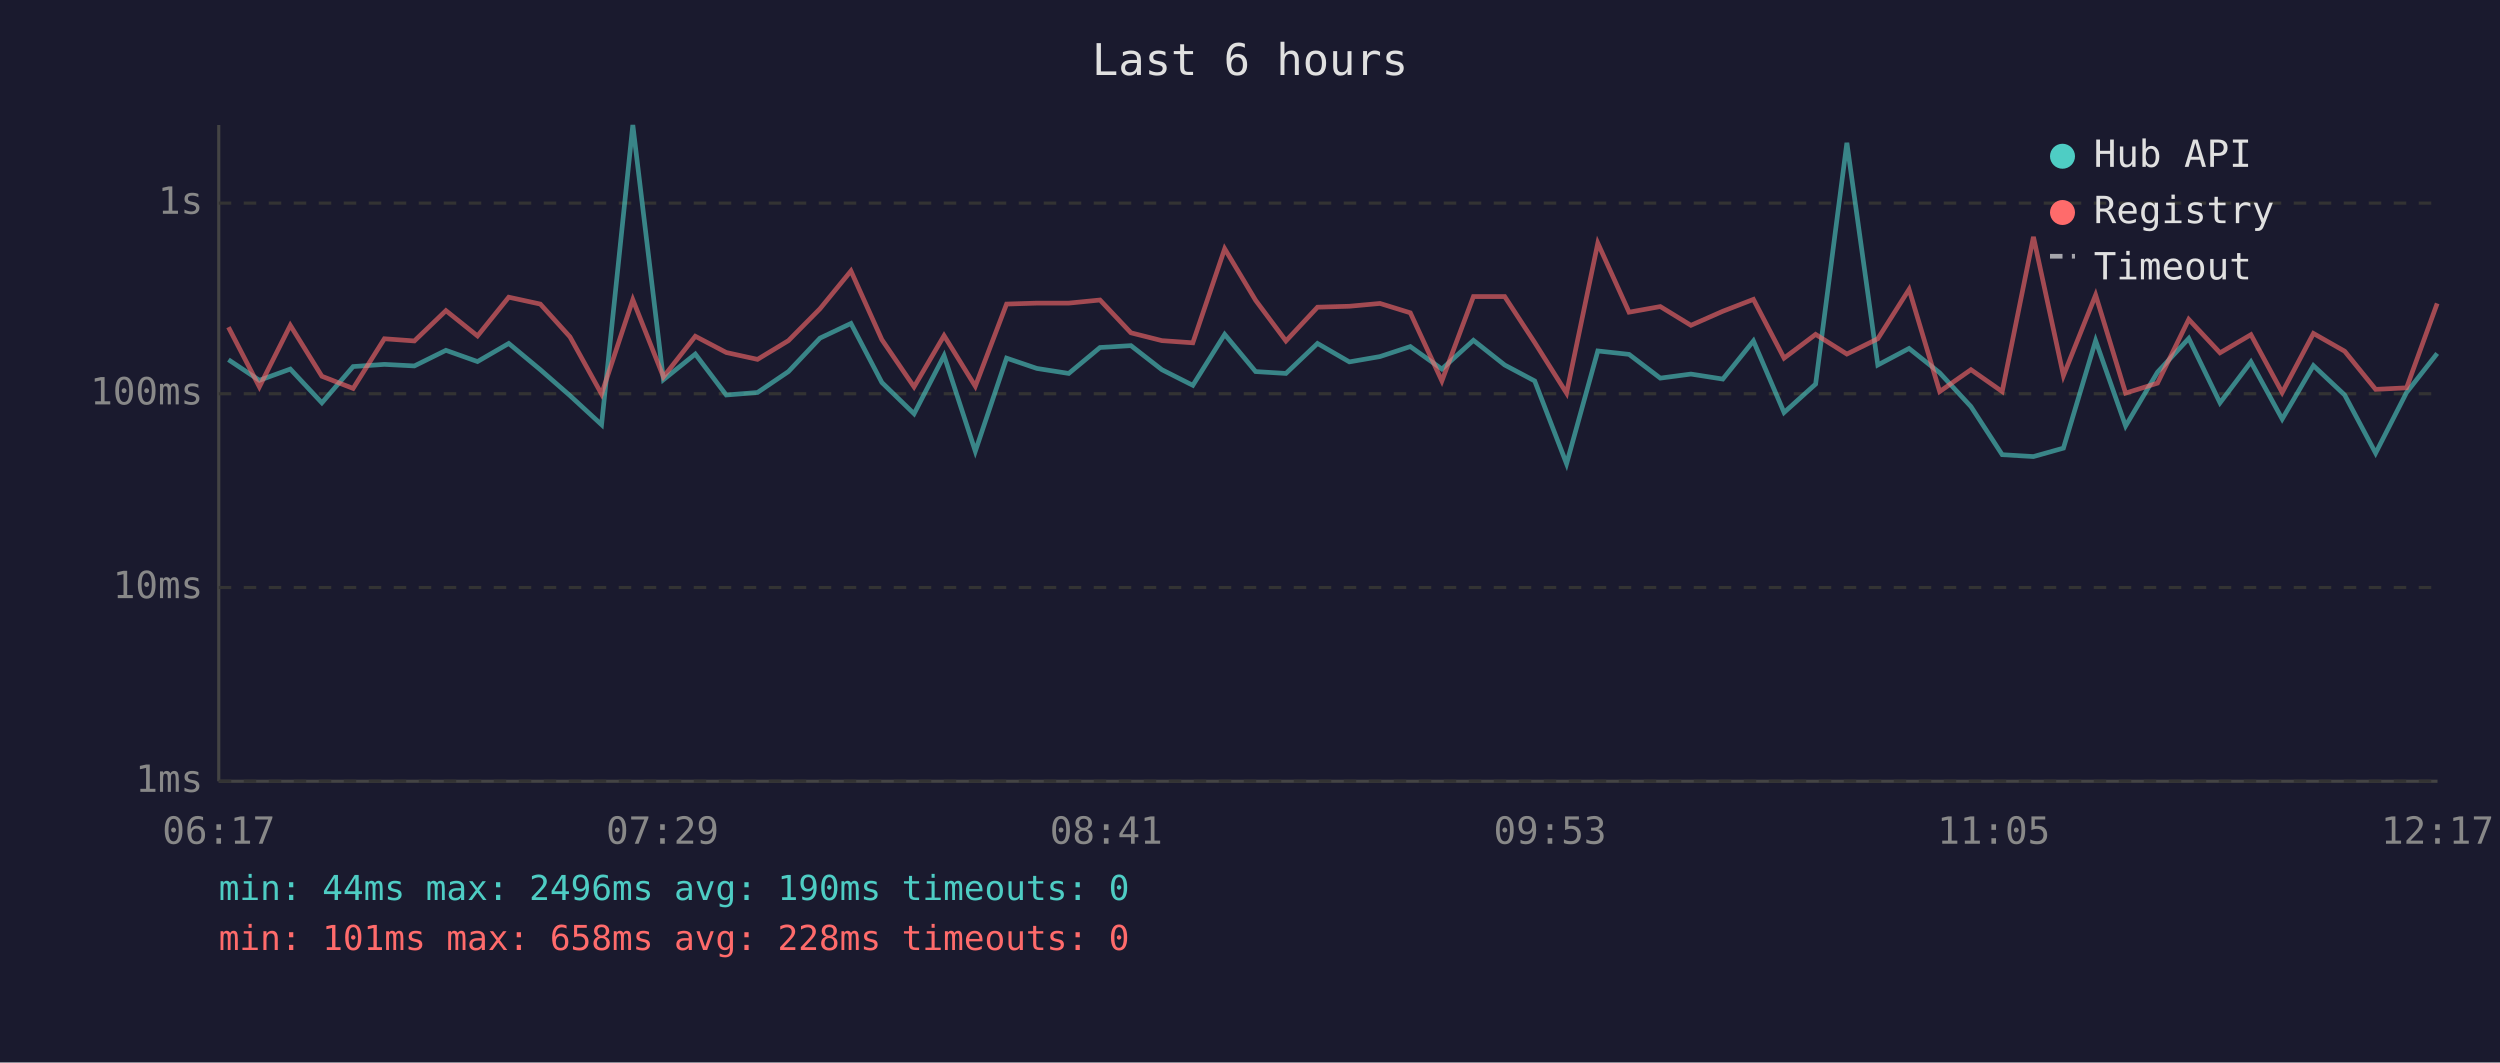
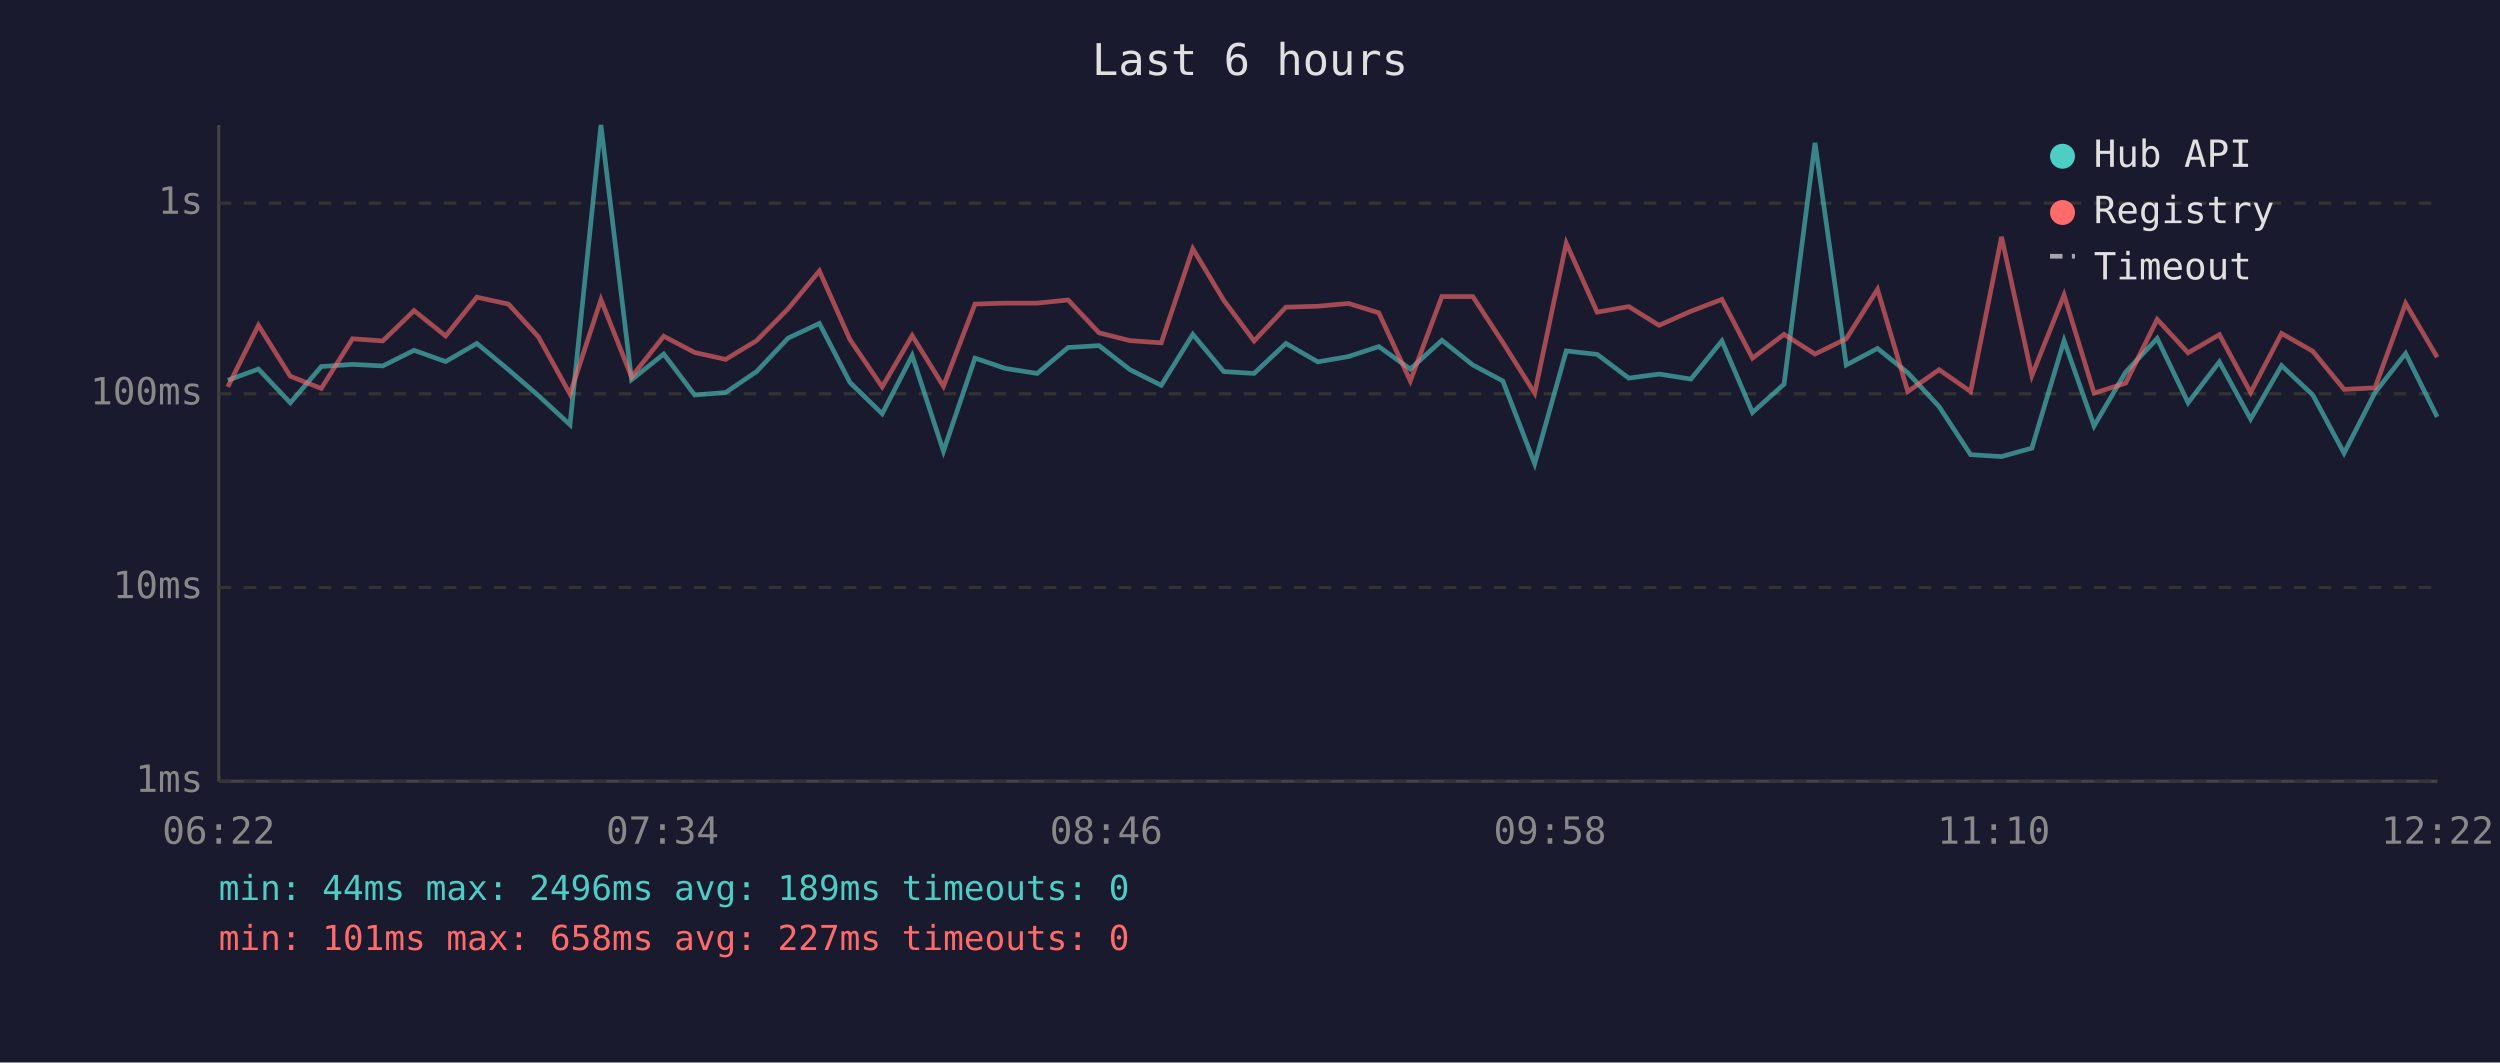
<svg xmlns="http://www.w3.org/2000/svg" viewBox="0 0 800 340" font-family="monospace" font-size="12">
  <rect width="800" height="340" fill="#1a1a2e" />
  <text x="400" y="24" fill="#e0e0e0" font-size="14" text-anchor="middle">Last 6 hours</text>
  <line x1="70" y1="40" x2="70" y2="250" stroke="#444" stroke-width="1" />
  <line x1="70" y1="250" x2="780" y2="250" stroke="#444" stroke-width="1" />
  <line x1="70" y1="250" x2="780" y2="250" stroke="#333" stroke-width="1" stroke-dasharray="4" />
  <text x="65" y="250" fill="#888" text-anchor="end" dominant-baseline="middle">1ms</text>
  <line x1="70" y1="188" x2="780" y2="188" stroke="#333" stroke-width="1" stroke-dasharray="4" />
  <text x="65" y="188" fill="#888" text-anchor="end" dominant-baseline="middle">10ms</text>
  <line x1="70" y1="126" x2="780" y2="126" stroke="#333" stroke-width="1" stroke-dasharray="4" />
  <text x="65" y="126" fill="#888" text-anchor="end" dominant-baseline="middle">100ms</text>
  <line x1="70" y1="65" x2="780" y2="65" stroke="#333" stroke-width="1" stroke-dasharray="4" />
  <text x="65" y="65" fill="#888" text-anchor="end" dominant-baseline="middle">1s</text>
-   <text x="70" y="270" fill="#888" text-anchor="middle">06:17</text>
-   <text x="212" y="270" fill="#888" text-anchor="middle">07:29</text>
-   <text x="354" y="270" fill="#888" text-anchor="middle">08:41</text>
-   <text x="496" y="270" fill="#888" text-anchor="middle">09:53</text>
-   <text x="638" y="270" fill="#888" text-anchor="middle">11:05</text>
-   <text x="780" y="270" fill="#888" text-anchor="middle">12:17</text>
-   <polyline points="73.1,115.1 83.0,121.7 92.9,118.1 103.0,128.9 113.0,117.3 123.0,116.6 132.6,117.1 142.7,112.1 152.8,115.7 162.8,109.9 172.9,118.3 182.4,126.6 192.5,135.9 202.5,40.0 212.3,121.5 222.5,113.3 232.4,126.4 242.4,125.6 252.3,118.9 262.4,108.2 272.3,103.5 282.2,122.4 292.5,132.4 302.1,113.8 312.1,144.4 322.1,114.6 331.8,117.9 342.0,119.5 352.0,111.2 361.9,110.6 371.8,118.3 381.7,123.3 391.9,107.0 401.8,118.9 411.5,119.5 421.6,109.9 431.8,115.8 441.6,114.1 451.3,110.9 461.4,118.1 471.5,108.9 481.5,116.8 491.1,121.9 501.3,148.4 511.3,112.3 521.3,113.4 531.3,121.0 541.1,119.7 551.3,121.3 561.1,109.1 570.9,132.0 581.0,122.9 591.0,45.7 600.9,116.8 610.9,111.5 620.7,119.3 630.7,130.1 640.7,145.5 650.7,146.1 660.3,143.4 670.6,109.0 680.2,136.3 690.4,119.1 700.4,108.3 710.4,128.9 720.3,115.8 730.3,134.1 740.3,117.0 750.3,126.4 760.2,145.0 770.1,125.6 779.9,113.1" fill="none" stroke="#4ecdc4" stroke-width="1.5" opacity="0.6" />
-   <polyline points="73.1,104.7 83.0,123.8 92.9,104.1 103.0,120.4 113.0,124.3 123.0,108.4 132.6,109.1 142.7,99.4 152.8,107.5 162.8,95.1 172.9,97.3 182.4,107.8 192.5,126.1 202.5,95.9 212.3,120.6 222.5,107.6 232.4,112.8 242.4,115.0 252.3,109.0 262.4,98.8 272.3,86.7 282.2,108.7 292.5,123.8 302.1,107.4 312.1,123.6 322.1,97.3 331.8,97.0 342.0,97.0 352.0,96.0 361.9,106.5 371.8,109.0 381.7,109.7 391.9,79.6 401.8,96.1 411.5,109.1 421.6,98.3 431.8,98.0 441.6,97.1 451.3,100.1 461.4,121.9 471.5,94.9 481.5,94.9 491.1,109.6 501.3,125.8 511.3,77.8 521.3,99.9 531.3,98.1 541.1,104.1 551.3,99.6 561.1,95.8 570.9,114.6 581.0,107.0 591.0,113.3 600.9,108.4 610.9,92.6 620.7,125.3 630.7,118.3 640.7,125.3 650.7,75.8 660.3,120.2 670.6,94.4 680.2,125.8 690.4,122.6 700.4,102.2 710.4,112.9 720.3,107.1 730.3,125.6 740.3,106.7 750.3,112.4 760.2,124.6 770.1,124.1 779.9,97.1" fill="none" stroke="#ff6b6b" stroke-width="1.5" opacity="0.6" />
+   <text x="70" y="270" fill="#888" text-anchor="middle">06:22</text>
+   <text x="212" y="270" fill="#888" text-anchor="middle">07:34</text>
+   <text x="354" y="270" fill="#888" text-anchor="middle">08:46</text>
+   <text x="496" y="270" fill="#888" text-anchor="middle">09:58</text>
+   <text x="638" y="270" fill="#888" text-anchor="middle">11:10</text>
+   <text x="780" y="270" fill="#888" text-anchor="middle">12:22</text>
+   <polyline points="72.9,121.7 82.7,118.1 92.9,128.9 102.8,117.3 112.8,116.6 122.5,117.1 132.5,112.1 142.6,115.7 152.6,109.9 162.7,118.3 172.3,126.6 182.4,135.9 192.3,40.0 202.1,121.5 212.4,113.3 222.3,126.4 232.2,125.6 242.1,118.9 252.2,108.2 262.2,103.5 272.0,122.4 282.3,132.4 291.9,113.8 301.9,144.4 312.0,114.6 321.7,117.9 331.9,119.5 341.8,111.2 351.7,110.6 361.6,118.3 371.6,123.3 381.7,107.0 391.6,118.9 401.3,119.5 411.5,109.9 421.7,115.8 431.5,114.1 441.2,110.9 451.3,118.1 461.4,108.9 471.3,116.8 480.9,121.9 491.1,148.4 501.2,112.3 511.1,113.4 521.2,121.0 530.9,119.7 541.1,121.3 551.0,109.1 560.8,132.0 570.9,122.9 580.8,45.7 590.8,116.8 600.8,111.5 610.5,119.3 620.5,130.1 630.6,145.5 640.5,146.1 650.2,143.4 660.5,109.0 670.1,136.3 680.2,119.1 690.3,108.3 700.2,128.9 710.2,115.8 720.2,134.1 730.1,117.0 740.1,126.4 750.1,145.0 760.0,125.6 769.8,113.1 779.9,133.4" fill="none" stroke="#4ecdc4" stroke-width="1.5" opacity="0.6" />
+   <polyline points="72.9,123.8 82.7,104.1 92.9,120.4 102.8,124.3 112.8,108.4 122.5,109.1 132.5,99.4 142.6,107.5 152.6,95.1 162.7,97.3 172.3,107.8 182.4,126.1 192.3,95.9 202.1,120.6 212.4,107.6 222.3,112.8 232.2,115.0 242.1,109.0 252.2,98.8 262.2,86.7 272.0,108.7 282.3,123.8 291.9,107.4 301.9,123.6 312.0,97.3 321.7,97.0 331.9,97.0 341.8,96.0 351.7,106.5 361.6,109.0 371.6,109.7 381.7,79.6 391.6,96.1 401.3,109.1 411.5,98.3 421.7,98.0 431.5,97.1 441.2,100.1 451.3,121.9 461.4,94.9 471.3,94.9 480.9,109.6 491.1,125.8 501.2,77.8 511.1,99.9 521.2,98.1 530.9,104.1 541.1,99.6 551.0,95.8 560.8,114.6 570.9,107.0 580.8,113.3 590.8,108.4 600.8,92.6 610.5,125.3 620.5,118.3 630.6,125.3 640.5,75.8 650.2,120.2 660.5,94.4 670.1,125.8 680.2,122.6 690.3,102.2 700.2,112.9 710.2,107.1 720.2,125.6 730.1,106.7 740.1,112.4 750.1,124.6 760.0,124.1 769.8,97.1 779.9,114.3" fill="none" stroke="#ff6b6b" stroke-width="1.5" opacity="0.6" />
  <circle cx="660" cy="50" r="4" fill="#4ecdc4" />
  <text x="670" y="50" fill="#e0e0e0" dominant-baseline="middle">Hub API</text>
  <circle cx="660" cy="68" r="4" fill="#ff6b6b" />
  <text x="670" y="68" fill="#e0e0e0" dominant-baseline="middle">Registry</text>
  <line x1="656" y1="82" x2="664" y2="82" stroke="#e0e0e0" stroke-width="1.5" stroke-dasharray="4,3" opacity="0.7" />
  <text x="670" y="86" fill="#e0e0e0" dominant-baseline="middle">Timeout</text>
-   <text x="70" y="288" fill="#4ecdc4" font-size="11">min: 44ms  max: 2496ms  avg: 190ms  timeouts: 0</text>
-   <text x="70" y="304" fill="#ff6b6b" font-size="11">min: 101ms  max: 658ms  avg: 228ms  timeouts: 0</text>
+   <text x="70" y="288" fill="#4ecdc4" font-size="11">min: 44ms  max: 2496ms  avg: 189ms  timeouts: 0</text>
+   <text x="70" y="304" fill="#ff6b6b" font-size="11">min: 101ms  max: 658ms  avg: 227ms  timeouts: 0</text>
</svg>
